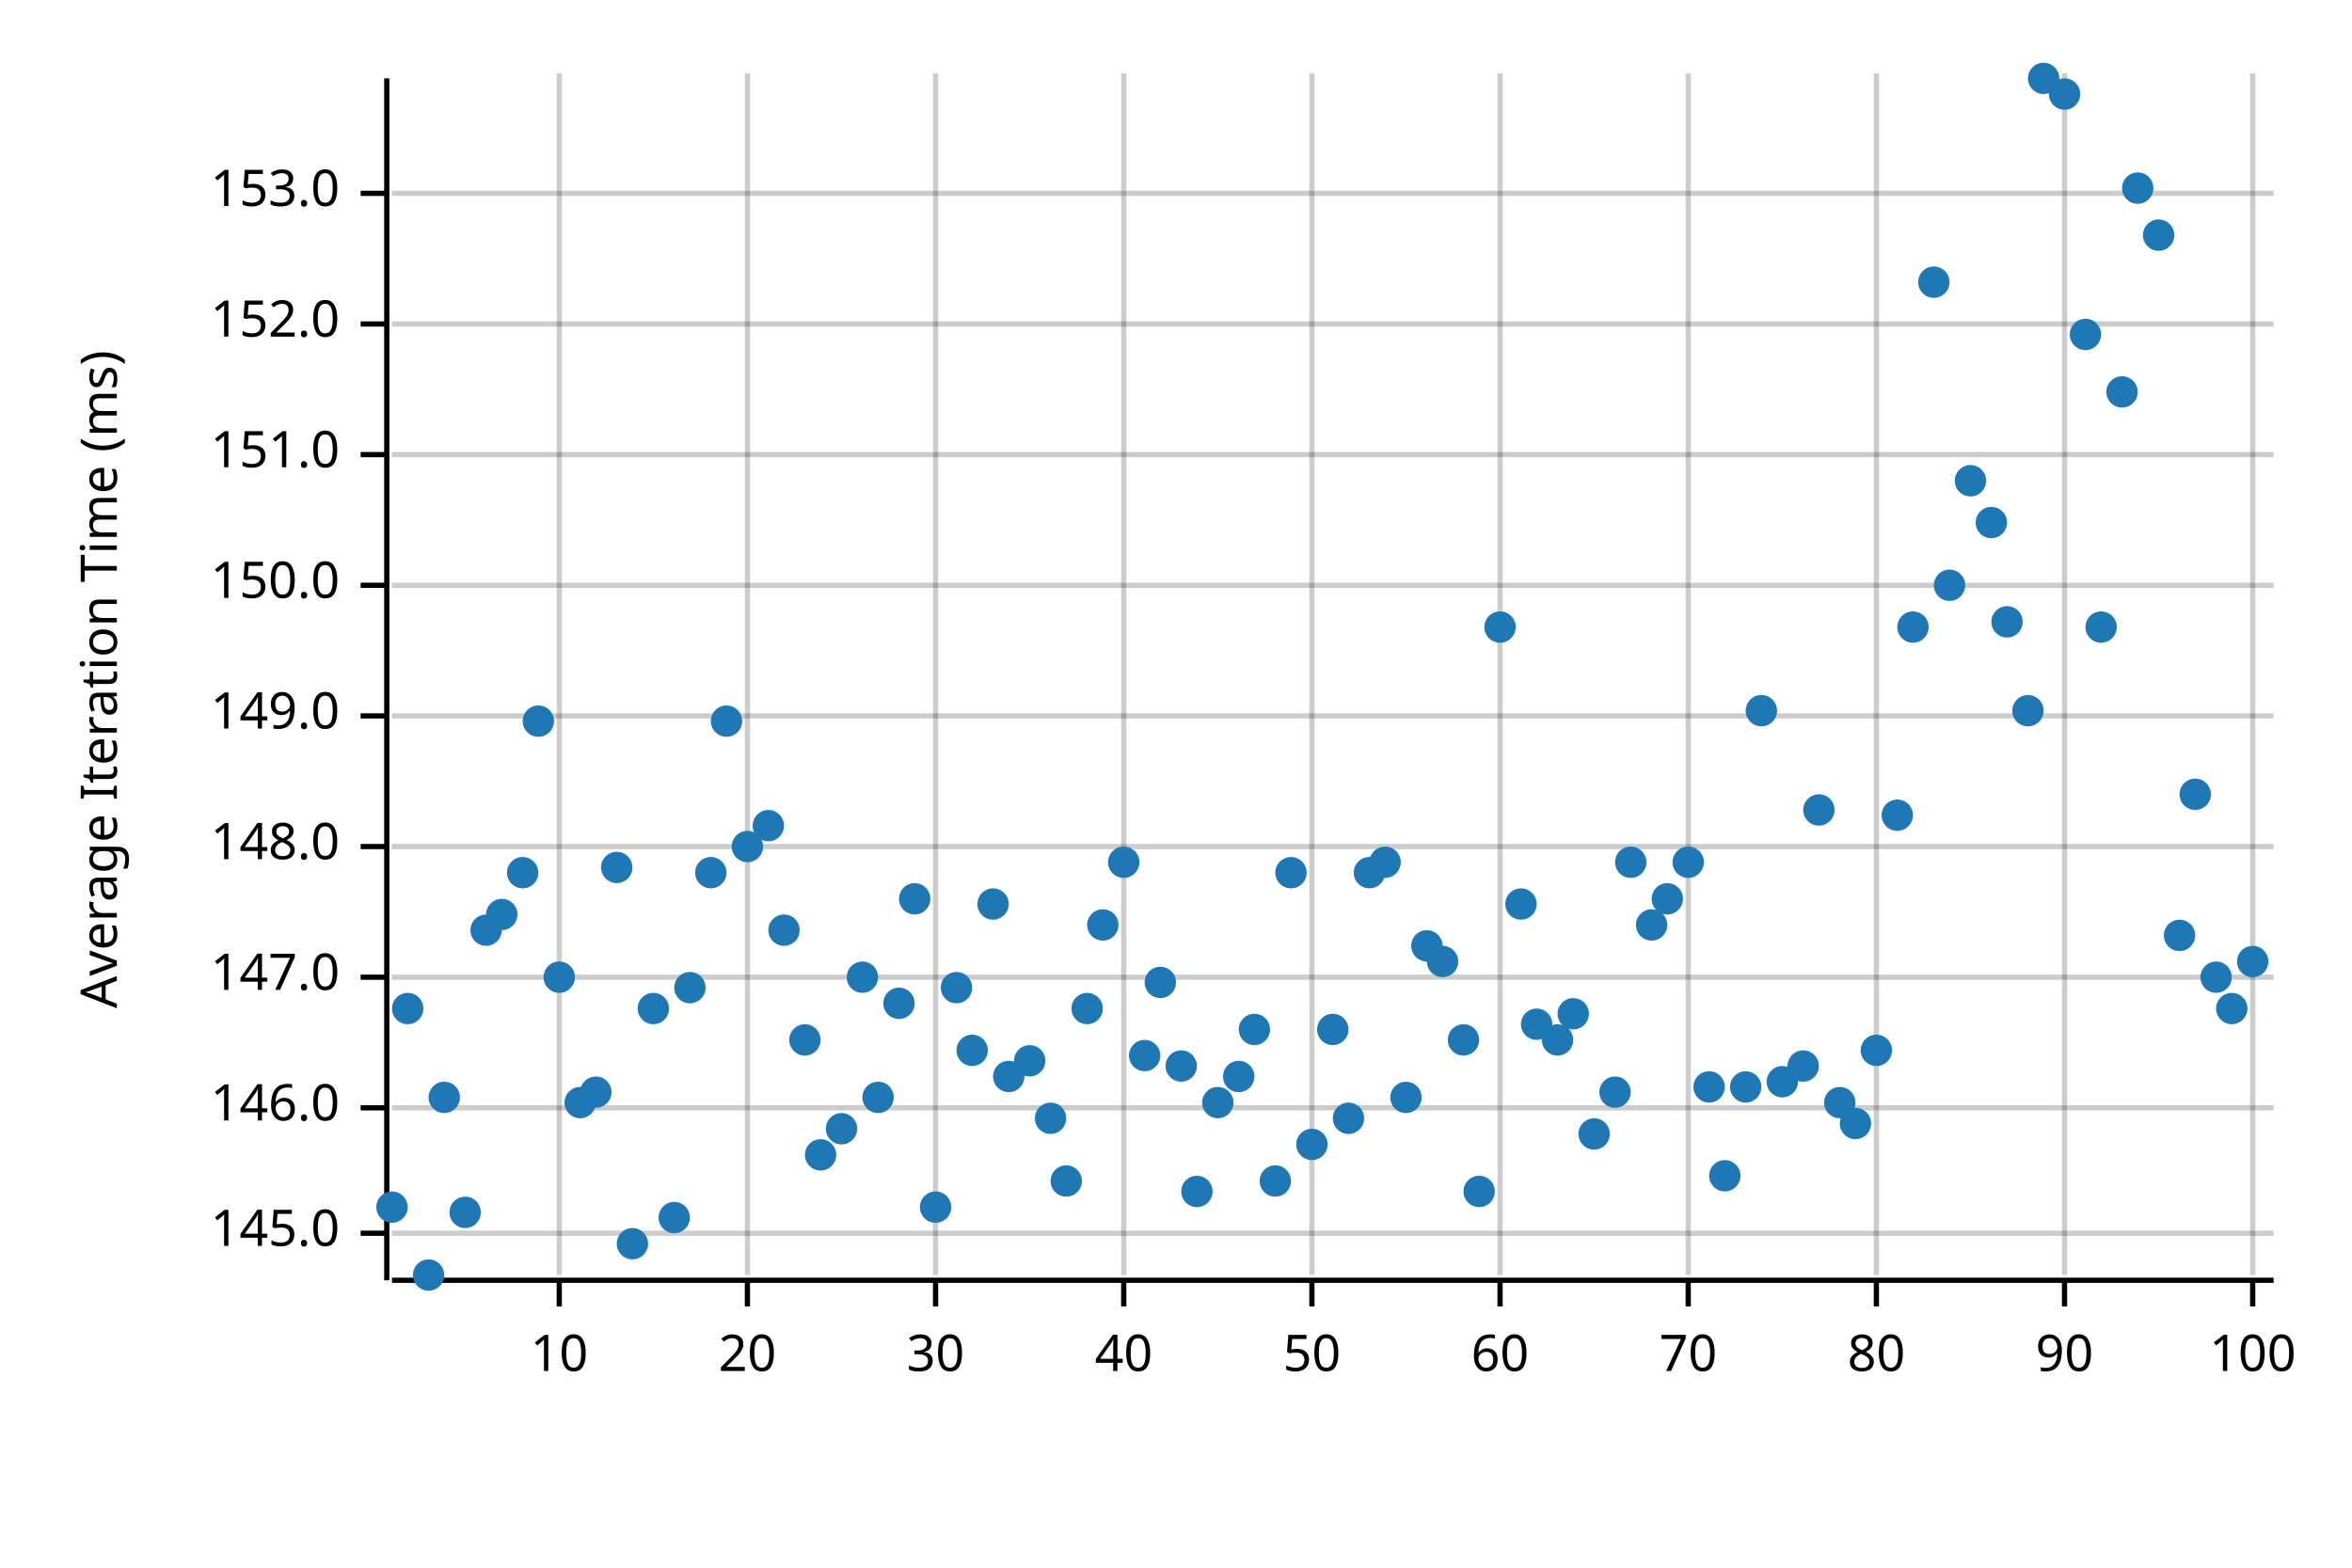
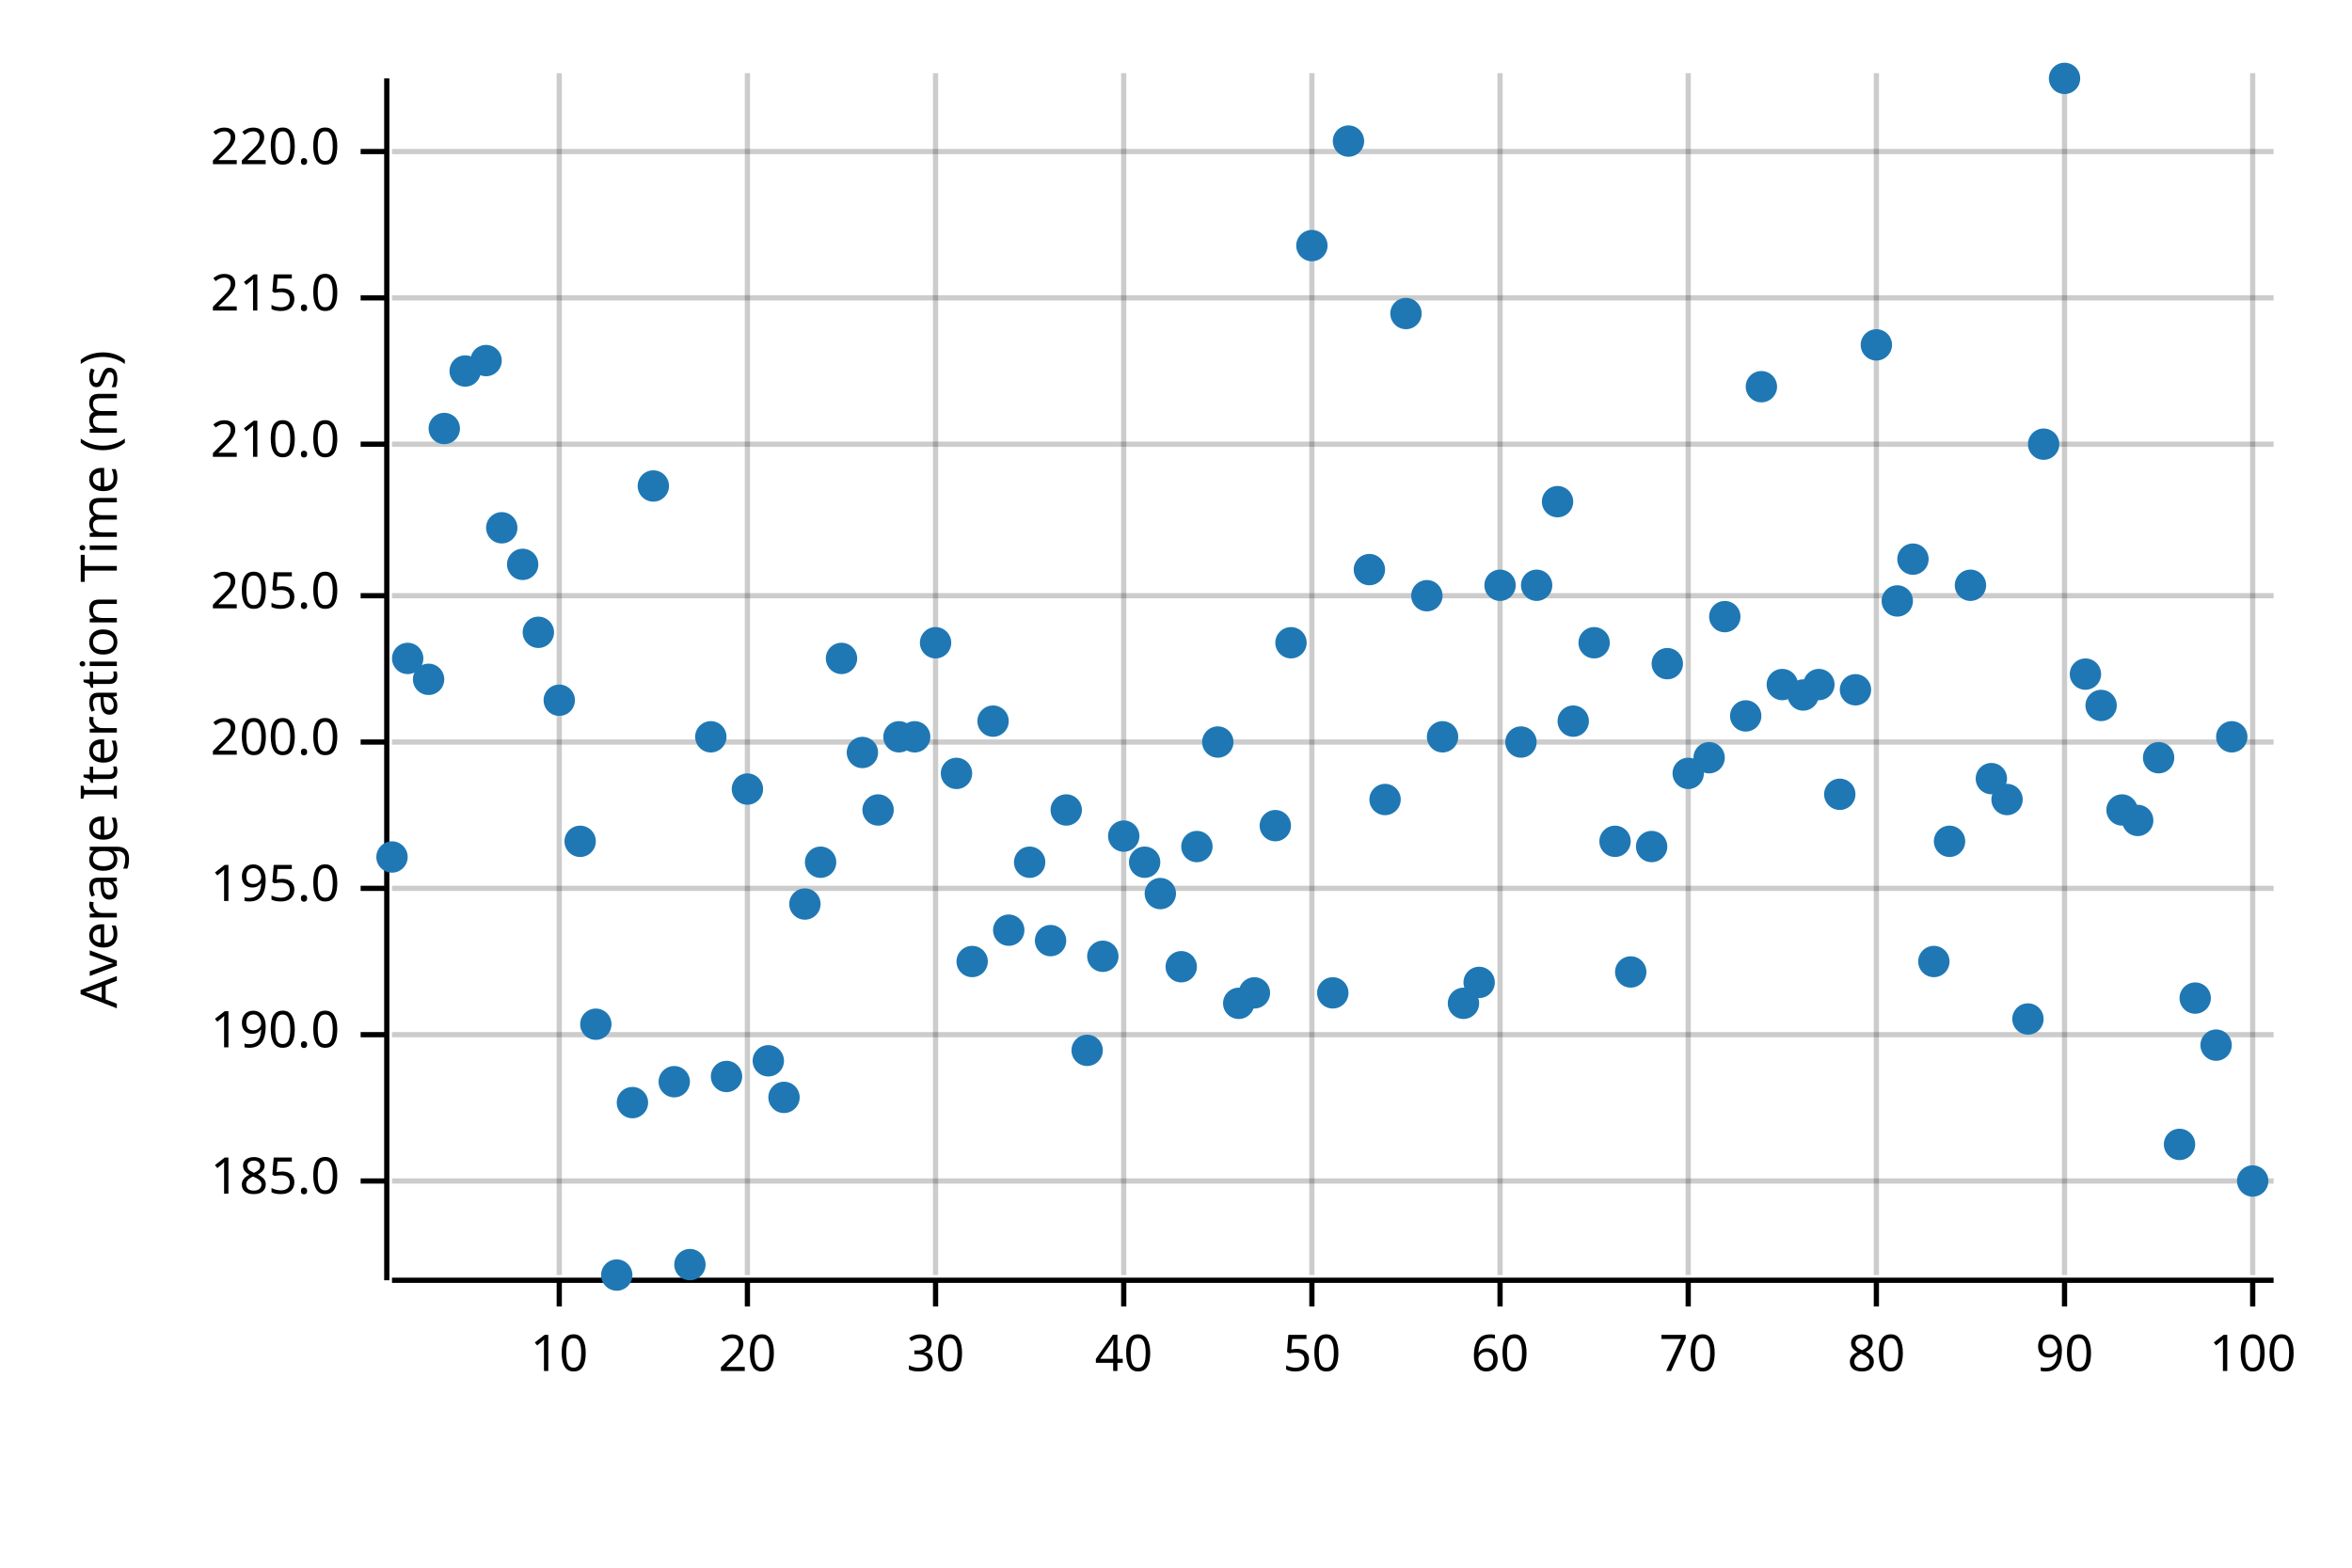
<svg xmlns="http://www.w3.org/2000/svg" width="450" height="300" viewBox="0 0 450 300">
  <text x="15" y="130" dy="0.76em" text-anchor="middle" font-family="sans-serif" font-size="9.677" opacity="1" fill="#000000" transform="rotate(270, 15, 130)">
Average Iteration Time (ms)
</text>
  <line opacity="0.2" stroke="#000000" stroke-width="1" x1="107" y1="244" x2="107" y2="14" />
  <line opacity="0.2" stroke="#000000" stroke-width="1" x1="143" y1="244" x2="143" y2="14" />
  <line opacity="0.2" stroke="#000000" stroke-width="1" x1="179" y1="244" x2="179" y2="14" />
  <line opacity="0.2" stroke="#000000" stroke-width="1" x1="215" y1="244" x2="215" y2="14" />
  <line opacity="0.2" stroke="#000000" stroke-width="1" x1="251" y1="244" x2="251" y2="14" />
  <line opacity="0.2" stroke="#000000" stroke-width="1" x1="287" y1="244" x2="287" y2="14" />
  <line opacity="0.2" stroke="#000000" stroke-width="1" x1="323" y1="244" x2="323" y2="14" />
  <line opacity="0.2" stroke="#000000" stroke-width="1" x1="359" y1="244" x2="359" y2="14" />
  <line opacity="0.2" stroke="#000000" stroke-width="1" x1="395" y1="244" x2="395" y2="14" />
  <line opacity="0.2" stroke="#000000" stroke-width="1" x1="431" y1="244" x2="431" y2="14" />
-   <line opacity="0.2" stroke="#000000" stroke-width="1" x1="75" y1="236" x2="435" y2="236" />
-   <line opacity="0.2" stroke="#000000" stroke-width="1" x1="75" y1="212" x2="435" y2="212" />
-   <line opacity="0.2" stroke="#000000" stroke-width="1" x1="75" y1="187" x2="435" y2="187" />
-   <line opacity="0.2" stroke="#000000" stroke-width="1" x1="75" y1="162" x2="435" y2="162" />
-   <line opacity="0.2" stroke="#000000" stroke-width="1" x1="75" y1="137" x2="435" y2="137" />
-   <line opacity="0.2" stroke="#000000" stroke-width="1" x1="75" y1="112" x2="435" y2="112" />
-   <line opacity="0.2" stroke="#000000" stroke-width="1" x1="75" y1="87" x2="435" y2="87" />
-   <line opacity="0.2" stroke="#000000" stroke-width="1" x1="75" y1="62" x2="435" y2="62" />
-   <line opacity="0.2" stroke="#000000" stroke-width="1" x1="75" y1="37" x2="435" y2="37" />
+   <line opacity="0.2" stroke="#000000" stroke-width="1" x1="75" y1="226" x2="435" y2="226" />
+   <line opacity="0.2" stroke="#000000" stroke-width="1" x1="75" y1="198" x2="435" y2="198" />
+   <line opacity="0.2" stroke="#000000" stroke-width="1" x1="75" y1="170" x2="435" y2="170" />
+   <line opacity="0.2" stroke="#000000" stroke-width="1" x1="75" y1="142" x2="435" y2="142" />
+   <line opacity="0.2" stroke="#000000" stroke-width="1" x1="75" y1="114" x2="435" y2="114" />
+   <line opacity="0.2" stroke="#000000" stroke-width="1" x1="75" y1="85" x2="435" y2="85" />
+   <line opacity="0.2" stroke="#000000" stroke-width="1" x1="75" y1="57" x2="435" y2="57" />
+   <line opacity="0.2" stroke="#000000" stroke-width="1" x1="75" y1="29" x2="435" y2="29" />
  <polyline fill="none" opacity="1" stroke="#000000" stroke-width="1" points="74,15 74,245 " />
-   <text x="65" y="236" dy="0.5ex" text-anchor="end" font-family="sans-serif" font-size="9.677" opacity="1" fill="#000000">
- 145.0
+   <text x="65" y="226" dy="0.5ex" text-anchor="end" font-family="sans-serif" font-size="9.677" opacity="1" fill="#000000">
+ 185.0
</text>
-   <polyline fill="none" opacity="1" stroke="#000000" stroke-width="1" points="69,236 74,236 " />
-   <text x="65" y="212" dy="0.5ex" text-anchor="end" font-family="sans-serif" font-size="9.677" opacity="1" fill="#000000">
- 146.0
+   <polyline fill="none" opacity="1" stroke="#000000" stroke-width="1" points="69,226 74,226 " />
+   <text x="65" y="198" dy="0.5ex" text-anchor="end" font-family="sans-serif" font-size="9.677" opacity="1" fill="#000000">
+ 190.0
</text>
-   <polyline fill="none" opacity="1" stroke="#000000" stroke-width="1" points="69,212 74,212 " />
-   <text x="65" y="187" dy="0.5ex" text-anchor="end" font-family="sans-serif" font-size="9.677" opacity="1" fill="#000000">
- 147.0
+   <polyline fill="none" opacity="1" stroke="#000000" stroke-width="1" points="69,198 74,198 " />
+   <text x="65" y="170" dy="0.5ex" text-anchor="end" font-family="sans-serif" font-size="9.677" opacity="1" fill="#000000">
+ 195.0
</text>
-   <polyline fill="none" opacity="1" stroke="#000000" stroke-width="1" points="69,187 74,187 " />
-   <text x="65" y="162" dy="0.5ex" text-anchor="end" font-family="sans-serif" font-size="9.677" opacity="1" fill="#000000">
- 148.0
+   <polyline fill="none" opacity="1" stroke="#000000" stroke-width="1" points="69,170 74,170 " />
+   <text x="65" y="142" dy="0.5ex" text-anchor="end" font-family="sans-serif" font-size="9.677" opacity="1" fill="#000000">
+ 200.0
</text>
-   <polyline fill="none" opacity="1" stroke="#000000" stroke-width="1" points="69,162 74,162 " />
-   <text x="65" y="137" dy="0.5ex" text-anchor="end" font-family="sans-serif" font-size="9.677" opacity="1" fill="#000000">
- 149.0
+   <polyline fill="none" opacity="1" stroke="#000000" stroke-width="1" points="69,142 74,142 " />
+   <text x="65" y="114" dy="0.5ex" text-anchor="end" font-family="sans-serif" font-size="9.677" opacity="1" fill="#000000">
+ 205.0
</text>
-   <polyline fill="none" opacity="1" stroke="#000000" stroke-width="1" points="69,137 74,137 " />
-   <text x="65" y="112" dy="0.5ex" text-anchor="end" font-family="sans-serif" font-size="9.677" opacity="1" fill="#000000">
- 150.0
+   <polyline fill="none" opacity="1" stroke="#000000" stroke-width="1" points="69,114 74,114 " />
+   <text x="65" y="85" dy="0.5ex" text-anchor="end" font-family="sans-serif" font-size="9.677" opacity="1" fill="#000000">
+ 210.0
</text>
-   <polyline fill="none" opacity="1" stroke="#000000" stroke-width="1" points="69,112 74,112 " />
-   <text x="65" y="87" dy="0.5ex" text-anchor="end" font-family="sans-serif" font-size="9.677" opacity="1" fill="#000000">
- 151.0
+   <polyline fill="none" opacity="1" stroke="#000000" stroke-width="1" points="69,85 74,85 " />
+   <text x="65" y="57" dy="0.5ex" text-anchor="end" font-family="sans-serif" font-size="9.677" opacity="1" fill="#000000">
+ 215.0
</text>
-   <polyline fill="none" opacity="1" stroke="#000000" stroke-width="1" points="69,87 74,87 " />
-   <text x="65" y="62" dy="0.5ex" text-anchor="end" font-family="sans-serif" font-size="9.677" opacity="1" fill="#000000">
- 152.0
+   <polyline fill="none" opacity="1" stroke="#000000" stroke-width="1" points="69,57 74,57 " />
+   <text x="65" y="29" dy="0.5ex" text-anchor="end" font-family="sans-serif" font-size="9.677" opacity="1" fill="#000000">
+ 220.0
</text>
-   <polyline fill="none" opacity="1" stroke="#000000" stroke-width="1" points="69,62 74,62 " />
-   <text x="65" y="37" dy="0.5ex" text-anchor="end" font-family="sans-serif" font-size="9.677" opacity="1" fill="#000000">
- 153.0
- </text>
-   <polyline fill="none" opacity="1" stroke="#000000" stroke-width="1" points="69,37 74,37 " />
+   <polyline fill="none" opacity="1" stroke="#000000" stroke-width="1" points="69,29 74,29 " />
  <polyline fill="none" opacity="1" stroke="#000000" stroke-width="1" points="75,245 435,245 " />
  <text x="107" y="255" dy="0.76em" text-anchor="middle" font-family="sans-serif" font-size="9.677" opacity="1" fill="#000000">
10
</text>
  <polyline fill="none" opacity="1" stroke="#000000" stroke-width="1" points="107,245 107,250 " />
  <text x="143" y="255" dy="0.76em" text-anchor="middle" font-family="sans-serif" font-size="9.677" opacity="1" fill="#000000">
20
</text>
  <polyline fill="none" opacity="1" stroke="#000000" stroke-width="1" points="143,245 143,250 " />
  <text x="179" y="255" dy="0.76em" text-anchor="middle" font-family="sans-serif" font-size="9.677" opacity="1" fill="#000000">
30
</text>
  <polyline fill="none" opacity="1" stroke="#000000" stroke-width="1" points="179,245 179,250 " />
  <text x="215" y="255" dy="0.76em" text-anchor="middle" font-family="sans-serif" font-size="9.677" opacity="1" fill="#000000">
40
</text>
  <polyline fill="none" opacity="1" stroke="#000000" stroke-width="1" points="215,245 215,250 " />
  <text x="251" y="255" dy="0.76em" text-anchor="middle" font-family="sans-serif" font-size="9.677" opacity="1" fill="#000000">
50
</text>
  <polyline fill="none" opacity="1" stroke="#000000" stroke-width="1" points="251,245 251,250 " />
  <text x="287" y="255" dy="0.76em" text-anchor="middle" font-family="sans-serif" font-size="9.677" opacity="1" fill="#000000">
60
</text>
  <polyline fill="none" opacity="1" stroke="#000000" stroke-width="1" points="287,245 287,250 " />
  <text x="323" y="255" dy="0.76em" text-anchor="middle" font-family="sans-serif" font-size="9.677" opacity="1" fill="#000000">
70
</text>
  <polyline fill="none" opacity="1" stroke="#000000" stroke-width="1" points="323,245 323,250 " />
  <text x="359" y="255" dy="0.76em" text-anchor="middle" font-family="sans-serif" font-size="9.677" opacity="1" fill="#000000">
80
</text>
  <polyline fill="none" opacity="1" stroke="#000000" stroke-width="1" points="359,245 359,250 " />
  <text x="395" y="255" dy="0.76em" text-anchor="middle" font-family="sans-serif" font-size="9.677" opacity="1" fill="#000000">
90
</text>
  <polyline fill="none" opacity="1" stroke="#000000" stroke-width="1" points="395,245 395,250 " />
  <text x="431" y="255" dy="0.76em" text-anchor="middle" font-family="sans-serif" font-size="9.677" opacity="1" fill="#000000">
100
</text>
  <polyline fill="none" opacity="1" stroke="#000000" stroke-width="1" points="431,245 431,250 " />
-   <circle cx="75" cy="231" r="3" opacity="1" fill="#1F78B4" stroke="none" stroke-width="1" />
-   <circle cx="78" cy="193" r="3" opacity="1" fill="#1F78B4" stroke="none" stroke-width="1" />
-   <circle cx="82" cy="244" r="3" opacity="1" fill="#1F78B4" stroke="none" stroke-width="1" />
-   <circle cx="85" cy="210" r="3" opacity="1" fill="#1F78B4" stroke="none" stroke-width="1" />
-   <circle cx="89" cy="232" r="3" opacity="1" fill="#1F78B4" stroke="none" stroke-width="1" />
-   <circle cx="93" cy="178" r="3" opacity="1" fill="#1F78B4" stroke="none" stroke-width="1" />
-   <circle cx="96" cy="175" r="3" opacity="1" fill="#1F78B4" stroke="none" stroke-width="1" />
-   <circle cx="100" cy="167" r="3" opacity="1" fill="#1F78B4" stroke="none" stroke-width="1" />
-   <circle cx="103" cy="138" r="3" opacity="1" fill="#1F78B4" stroke="none" stroke-width="1" />
-   <circle cx="107" cy="187" r="3" opacity="1" fill="#1F78B4" stroke="none" stroke-width="1" />
-   <circle cx="111" cy="211" r="3" opacity="1" fill="#1F78B4" stroke="none" stroke-width="1" />
-   <circle cx="114" cy="209" r="3" opacity="1" fill="#1F78B4" stroke="none" stroke-width="1" />
-   <circle cx="118" cy="166" r="3" opacity="1" fill="#1F78B4" stroke="none" stroke-width="1" />
-   <circle cx="121" cy="238" r="3" opacity="1" fill="#1F78B4" stroke="none" stroke-width="1" />
-   <circle cx="125" cy="193" r="3" opacity="1" fill="#1F78B4" stroke="none" stroke-width="1" />
-   <circle cx="129" cy="233" r="3" opacity="1" fill="#1F78B4" stroke="none" stroke-width="1" />
-   <circle cx="132" cy="189" r="3" opacity="1" fill="#1F78B4" stroke="none" stroke-width="1" />
-   <circle cx="136" cy="167" r="3" opacity="1" fill="#1F78B4" stroke="none" stroke-width="1" />
-   <circle cx="139" cy="138" r="3" opacity="1" fill="#1F78B4" stroke="none" stroke-width="1" />
-   <circle cx="143" cy="162" r="3" opacity="1" fill="#1F78B4" stroke="none" stroke-width="1" />
-   <circle cx="147" cy="158" r="3" opacity="1" fill="#1F78B4" stroke="none" stroke-width="1" />
-   <circle cx="150" cy="178" r="3" opacity="1" fill="#1F78B4" stroke="none" stroke-width="1" />
-   <circle cx="154" cy="199" r="3" opacity="1" fill="#1F78B4" stroke="none" stroke-width="1" />
-   <circle cx="157" cy="221" r="3" opacity="1" fill="#1F78B4" stroke="none" stroke-width="1" />
-   <circle cx="161" cy="216" r="3" opacity="1" fill="#1F78B4" stroke="none" stroke-width="1" />
-   <circle cx="165" cy="187" r="3" opacity="1" fill="#1F78B4" stroke="none" stroke-width="1" />
-   <circle cx="168" cy="210" r="3" opacity="1" fill="#1F78B4" stroke="none" stroke-width="1" />
-   <circle cx="172" cy="192" r="3" opacity="1" fill="#1F78B4" stroke="none" stroke-width="1" />
-   <circle cx="175" cy="172" r="3" opacity="1" fill="#1F78B4" stroke="none" stroke-width="1" />
-   <circle cx="179" cy="231" r="3" opacity="1" fill="#1F78B4" stroke="none" stroke-width="1" />
-   <circle cx="183" cy="189" r="3" opacity="1" fill="#1F78B4" stroke="none" stroke-width="1" />
-   <circle cx="186" cy="201" r="3" opacity="1" fill="#1F78B4" stroke="none" stroke-width="1" />
-   <circle cx="190" cy="173" r="3" opacity="1" fill="#1F78B4" stroke="none" stroke-width="1" />
-   <circle cx="193" cy="206" r="3" opacity="1" fill="#1F78B4" stroke="none" stroke-width="1" />
-   <circle cx="197" cy="203" r="3" opacity="1" fill="#1F78B4" stroke="none" stroke-width="1" />
-   <circle cx="201" cy="214" r="3" opacity="1" fill="#1F78B4" stroke="none" stroke-width="1" />
-   <circle cx="204" cy="226" r="3" opacity="1" fill="#1F78B4" stroke="none" stroke-width="1" />
-   <circle cx="208" cy="193" r="3" opacity="1" fill="#1F78B4" stroke="none" stroke-width="1" />
-   <circle cx="211" cy="177" r="3" opacity="1" fill="#1F78B4" stroke="none" stroke-width="1" />
-   <circle cx="215" cy="165" r="3" opacity="1" fill="#1F78B4" stroke="none" stroke-width="1" />
-   <circle cx="219" cy="202" r="3" opacity="1" fill="#1F78B4" stroke="none" stroke-width="1" />
-   <circle cx="222" cy="188" r="3" opacity="1" fill="#1F78B4" stroke="none" stroke-width="1" />
-   <circle cx="226" cy="204" r="3" opacity="1" fill="#1F78B4" stroke="none" stroke-width="1" />
-   <circle cx="229" cy="228" r="3" opacity="1" fill="#1F78B4" stroke="none" stroke-width="1" />
-   <circle cx="233" cy="211" r="3" opacity="1" fill="#1F78B4" stroke="none" stroke-width="1" />
-   <circle cx="237" cy="206" r="3" opacity="1" fill="#1F78B4" stroke="none" stroke-width="1" />
-   <circle cx="240" cy="197" r="3" opacity="1" fill="#1F78B4" stroke="none" stroke-width="1" />
-   <circle cx="244" cy="226" r="3" opacity="1" fill="#1F78B4" stroke="none" stroke-width="1" />
-   <circle cx="247" cy="167" r="3" opacity="1" fill="#1F78B4" stroke="none" stroke-width="1" />
-   <circle cx="251" cy="219" r="3" opacity="1" fill="#1F78B4" stroke="none" stroke-width="1" />
-   <circle cx="255" cy="197" r="3" opacity="1" fill="#1F78B4" stroke="none" stroke-width="1" />
-   <circle cx="258" cy="214" r="3" opacity="1" fill="#1F78B4" stroke="none" stroke-width="1" />
-   <circle cx="262" cy="167" r="3" opacity="1" fill="#1F78B4" stroke="none" stroke-width="1" />
-   <circle cx="265" cy="165" r="3" opacity="1" fill="#1F78B4" stroke="none" stroke-width="1" />
-   <circle cx="269" cy="210" r="3" opacity="1" fill="#1F78B4" stroke="none" stroke-width="1" />
-   <circle cx="273" cy="181" r="3" opacity="1" fill="#1F78B4" stroke="none" stroke-width="1" />
-   <circle cx="276" cy="184" r="3" opacity="1" fill="#1F78B4" stroke="none" stroke-width="1" />
-   <circle cx="280" cy="199" r="3" opacity="1" fill="#1F78B4" stroke="none" stroke-width="1" />
-   <circle cx="283" cy="228" r="3" opacity="1" fill="#1F78B4" stroke="none" stroke-width="1" />
-   <circle cx="287" cy="120" r="3" opacity="1" fill="#1F78B4" stroke="none" stroke-width="1" />
-   <circle cx="291" cy="173" r="3" opacity="1" fill="#1F78B4" stroke="none" stroke-width="1" />
-   <circle cx="294" cy="196" r="3" opacity="1" fill="#1F78B4" stroke="none" stroke-width="1" />
-   <circle cx="298" cy="199" r="3" opacity="1" fill="#1F78B4" stroke="none" stroke-width="1" />
-   <circle cx="301" cy="194" r="3" opacity="1" fill="#1F78B4" stroke="none" stroke-width="1" />
-   <circle cx="305" cy="217" r="3" opacity="1" fill="#1F78B4" stroke="none" stroke-width="1" />
-   <circle cx="309" cy="209" r="3" opacity="1" fill="#1F78B4" stroke="none" stroke-width="1" />
-   <circle cx="312" cy="165" r="3" opacity="1" fill="#1F78B4" stroke="none" stroke-width="1" />
-   <circle cx="316" cy="177" r="3" opacity="1" fill="#1F78B4" stroke="none" stroke-width="1" />
-   <circle cx="319" cy="172" r="3" opacity="1" fill="#1F78B4" stroke="none" stroke-width="1" />
-   <circle cx="323" cy="165" r="3" opacity="1" fill="#1F78B4" stroke="none" stroke-width="1" />
-   <circle cx="327" cy="208" r="3" opacity="1" fill="#1F78B4" stroke="none" stroke-width="1" />
-   <circle cx="330" cy="225" r="3" opacity="1" fill="#1F78B4" stroke="none" stroke-width="1" />
-   <circle cx="334" cy="208" r="3" opacity="1" fill="#1F78B4" stroke="none" stroke-width="1" />
-   <circle cx="337" cy="136" r="3" opacity="1" fill="#1F78B4" stroke="none" stroke-width="1" />
-   <circle cx="341" cy="207" r="3" opacity="1" fill="#1F78B4" stroke="none" stroke-width="1" />
-   <circle cx="345" cy="204" r="3" opacity="1" fill="#1F78B4" stroke="none" stroke-width="1" />
-   <circle cx="348" cy="155" r="3" opacity="1" fill="#1F78B4" stroke="none" stroke-width="1" />
-   <circle cx="352" cy="211" r="3" opacity="1" fill="#1F78B4" stroke="none" stroke-width="1" />
-   <circle cx="355" cy="215" r="3" opacity="1" fill="#1F78B4" stroke="none" stroke-width="1" />
-   <circle cx="359" cy="201" r="3" opacity="1" fill="#1F78B4" stroke="none" stroke-width="1" />
-   <circle cx="363" cy="156" r="3" opacity="1" fill="#1F78B4" stroke="none" stroke-width="1" />
-   <circle cx="366" cy="120" r="3" opacity="1" fill="#1F78B4" stroke="none" stroke-width="1" />
-   <circle cx="370" cy="54" r="3" opacity="1" fill="#1F78B4" stroke="none" stroke-width="1" />
-   <circle cx="373" cy="112" r="3" opacity="1" fill="#1F78B4" stroke="none" stroke-width="1" />
-   <circle cx="377" cy="92" r="3" opacity="1" fill="#1F78B4" stroke="none" stroke-width="1" />
-   <circle cx="381" cy="100" r="3" opacity="1" fill="#1F78B4" stroke="none" stroke-width="1" />
-   <circle cx="384" cy="119" r="3" opacity="1" fill="#1F78B4" stroke="none" stroke-width="1" />
-   <circle cx="388" cy="136" r="3" opacity="1" fill="#1F78B4" stroke="none" stroke-width="1" />
-   <circle cx="391" cy="15" r="3" opacity="1" fill="#1F78B4" stroke="none" stroke-width="1" />
-   <circle cx="395" cy="18" r="3" opacity="1" fill="#1F78B4" stroke="none" stroke-width="1" />
-   <circle cx="399" cy="64" r="3" opacity="1" fill="#1F78B4" stroke="none" stroke-width="1" />
-   <circle cx="402" cy="120" r="3" opacity="1" fill="#1F78B4" stroke="none" stroke-width="1" />
-   <circle cx="406" cy="75" r="3" opacity="1" fill="#1F78B4" stroke="none" stroke-width="1" />
-   <circle cx="409" cy="36" r="3" opacity="1" fill="#1F78B4" stroke="none" stroke-width="1" />
-   <circle cx="413" cy="45" r="3" opacity="1" fill="#1F78B4" stroke="none" stroke-width="1" />
-   <circle cx="417" cy="179" r="3" opacity="1" fill="#1F78B4" stroke="none" stroke-width="1" />
-   <circle cx="420" cy="152" r="3" opacity="1" fill="#1F78B4" stroke="none" stroke-width="1" />
-   <circle cx="424" cy="187" r="3" opacity="1" fill="#1F78B4" stroke="none" stroke-width="1" />
-   <circle cx="427" cy="193" r="3" opacity="1" fill="#1F78B4" stroke="none" stroke-width="1" />
-   <circle cx="431" cy="184" r="3" opacity="1" fill="#1F78B4" stroke="none" stroke-width="1" />
+   <circle cx="75" cy="164" r="3" opacity="1" fill="#1F78B4" stroke="none" stroke-width="1" />
+   <circle cx="78" cy="126" r="3" opacity="1" fill="#1F78B4" stroke="none" stroke-width="1" />
+   <circle cx="82" cy="130" r="3" opacity="1" fill="#1F78B4" stroke="none" stroke-width="1" />
+   <circle cx="85" cy="82" r="3" opacity="1" fill="#1F78B4" stroke="none" stroke-width="1" />
+   <circle cx="89" cy="71" r="3" opacity="1" fill="#1F78B4" stroke="none" stroke-width="1" />
+   <circle cx="93" cy="69" r="3" opacity="1" fill="#1F78B4" stroke="none" stroke-width="1" />
+   <circle cx="96" cy="101" r="3" opacity="1" fill="#1F78B4" stroke="none" stroke-width="1" />
+   <circle cx="100" cy="108" r="3" opacity="1" fill="#1F78B4" stroke="none" stroke-width="1" />
+   <circle cx="103" cy="121" r="3" opacity="1" fill="#1F78B4" stroke="none" stroke-width="1" />
+   <circle cx="107" cy="134" r="3" opacity="1" fill="#1F78B4" stroke="none" stroke-width="1" />
+   <circle cx="111" cy="161" r="3" opacity="1" fill="#1F78B4" stroke="none" stroke-width="1" />
+   <circle cx="114" cy="196" r="3" opacity="1" fill="#1F78B4" stroke="none" stroke-width="1" />
+   <circle cx="118" cy="244" r="3" opacity="1" fill="#1F78B4" stroke="none" stroke-width="1" />
+   <circle cx="121" cy="211" r="3" opacity="1" fill="#1F78B4" stroke="none" stroke-width="1" />
+   <circle cx="125" cy="93" r="3" opacity="1" fill="#1F78B4" stroke="none" stroke-width="1" />
+   <circle cx="129" cy="207" r="3" opacity="1" fill="#1F78B4" stroke="none" stroke-width="1" />
+   <circle cx="132" cy="242" r="3" opacity="1" fill="#1F78B4" stroke="none" stroke-width="1" />
+   <circle cx="136" cy="141" r="3" opacity="1" fill="#1F78B4" stroke="none" stroke-width="1" />
+   <circle cx="139" cy="206" r="3" opacity="1" fill="#1F78B4" stroke="none" stroke-width="1" />
+   <circle cx="143" cy="151" r="3" opacity="1" fill="#1F78B4" stroke="none" stroke-width="1" />
+   <circle cx="147" cy="203" r="3" opacity="1" fill="#1F78B4" stroke="none" stroke-width="1" />
+   <circle cx="150" cy="210" r="3" opacity="1" fill="#1F78B4" stroke="none" stroke-width="1" />
+   <circle cx="154" cy="173" r="3" opacity="1" fill="#1F78B4" stroke="none" stroke-width="1" />
+   <circle cx="157" cy="165" r="3" opacity="1" fill="#1F78B4" stroke="none" stroke-width="1" />
+   <circle cx="161" cy="126" r="3" opacity="1" fill="#1F78B4" stroke="none" stroke-width="1" />
+   <circle cx="165" cy="144" r="3" opacity="1" fill="#1F78B4" stroke="none" stroke-width="1" />
+   <circle cx="168" cy="155" r="3" opacity="1" fill="#1F78B4" stroke="none" stroke-width="1" />
+   <circle cx="172" cy="141" r="3" opacity="1" fill="#1F78B4" stroke="none" stroke-width="1" />
+   <circle cx="175" cy="141" r="3" opacity="1" fill="#1F78B4" stroke="none" stroke-width="1" />
+   <circle cx="179" cy="123" r="3" opacity="1" fill="#1F78B4" stroke="none" stroke-width="1" />
+   <circle cx="183" cy="148" r="3" opacity="1" fill="#1F78B4" stroke="none" stroke-width="1" />
+   <circle cx="186" cy="184" r="3" opacity="1" fill="#1F78B4" stroke="none" stroke-width="1" />
+   <circle cx="190" cy="138" r="3" opacity="1" fill="#1F78B4" stroke="none" stroke-width="1" />
+   <circle cx="193" cy="178" r="3" opacity="1" fill="#1F78B4" stroke="none" stroke-width="1" />
+   <circle cx="197" cy="165" r="3" opacity="1" fill="#1F78B4" stroke="none" stroke-width="1" />
+   <circle cx="201" cy="180" r="3" opacity="1" fill="#1F78B4" stroke="none" stroke-width="1" />
+   <circle cx="204" cy="155" r="3" opacity="1" fill="#1F78B4" stroke="none" stroke-width="1" />
+   <circle cx="208" cy="201" r="3" opacity="1" fill="#1F78B4" stroke="none" stroke-width="1" />
+   <circle cx="211" cy="183" r="3" opacity="1" fill="#1F78B4" stroke="none" stroke-width="1" />
+   <circle cx="215" cy="160" r="3" opacity="1" fill="#1F78B4" stroke="none" stroke-width="1" />
+   <circle cx="219" cy="165" r="3" opacity="1" fill="#1F78B4" stroke="none" stroke-width="1" />
+   <circle cx="222" cy="171" r="3" opacity="1" fill="#1F78B4" stroke="none" stroke-width="1" />
+   <circle cx="226" cy="185" r="3" opacity="1" fill="#1F78B4" stroke="none" stroke-width="1" />
+   <circle cx="229" cy="162" r="3" opacity="1" fill="#1F78B4" stroke="none" stroke-width="1" />
+   <circle cx="233" cy="142" r="3" opacity="1" fill="#1F78B4" stroke="none" stroke-width="1" />
+   <circle cx="237" cy="192" r="3" opacity="1" fill="#1F78B4" stroke="none" stroke-width="1" />
+   <circle cx="240" cy="190" r="3" opacity="1" fill="#1F78B4" stroke="none" stroke-width="1" />
+   <circle cx="244" cy="158" r="3" opacity="1" fill="#1F78B4" stroke="none" stroke-width="1" />
+   <circle cx="247" cy="123" r="3" opacity="1" fill="#1F78B4" stroke="none" stroke-width="1" />
+   <circle cx="251" cy="47" r="3" opacity="1" fill="#1F78B4" stroke="none" stroke-width="1" />
+   <circle cx="255" cy="190" r="3" opacity="1" fill="#1F78B4" stroke="none" stroke-width="1" />
+   <circle cx="258" cy="27" r="3" opacity="1" fill="#1F78B4" stroke="none" stroke-width="1" />
+   <circle cx="262" cy="109" r="3" opacity="1" fill="#1F78B4" stroke="none" stroke-width="1" />
+   <circle cx="265" cy="153" r="3" opacity="1" fill="#1F78B4" stroke="none" stroke-width="1" />
+   <circle cx="269" cy="60" r="3" opacity="1" fill="#1F78B4" stroke="none" stroke-width="1" />
+   <circle cx="273" cy="114" r="3" opacity="1" fill="#1F78B4" stroke="none" stroke-width="1" />
+   <circle cx="276" cy="141" r="3" opacity="1" fill="#1F78B4" stroke="none" stroke-width="1" />
+   <circle cx="280" cy="192" r="3" opacity="1" fill="#1F78B4" stroke="none" stroke-width="1" />
+   <circle cx="283" cy="188" r="3" opacity="1" fill="#1F78B4" stroke="none" stroke-width="1" />
+   <circle cx="287" cy="112" r="3" opacity="1" fill="#1F78B4" stroke="none" stroke-width="1" />
+   <circle cx="291" cy="142" r="3" opacity="1" fill="#1F78B4" stroke="none" stroke-width="1" />
+   <circle cx="294" cy="112" r="3" opacity="1" fill="#1F78B4" stroke="none" stroke-width="1" />
+   <circle cx="298" cy="96" r="3" opacity="1" fill="#1F78B4" stroke="none" stroke-width="1" />
+   <circle cx="301" cy="138" r="3" opacity="1" fill="#1F78B4" stroke="none" stroke-width="1" />
+   <circle cx="305" cy="123" r="3" opacity="1" fill="#1F78B4" stroke="none" stroke-width="1" />
+   <circle cx="309" cy="161" r="3" opacity="1" fill="#1F78B4" stroke="none" stroke-width="1" />
+   <circle cx="312" cy="186" r="3" opacity="1" fill="#1F78B4" stroke="none" stroke-width="1" />
+   <circle cx="316" cy="162" r="3" opacity="1" fill="#1F78B4" stroke="none" stroke-width="1" />
+   <circle cx="319" cy="127" r="3" opacity="1" fill="#1F78B4" stroke="none" stroke-width="1" />
+   <circle cx="323" cy="148" r="3" opacity="1" fill="#1F78B4" stroke="none" stroke-width="1" />
+   <circle cx="327" cy="145" r="3" opacity="1" fill="#1F78B4" stroke="none" stroke-width="1" />
+   <circle cx="330" cy="118" r="3" opacity="1" fill="#1F78B4" stroke="none" stroke-width="1" />
+   <circle cx="334" cy="137" r="3" opacity="1" fill="#1F78B4" stroke="none" stroke-width="1" />
+   <circle cx="337" cy="74" r="3" opacity="1" fill="#1F78B4" stroke="none" stroke-width="1" />
+   <circle cx="341" cy="131" r="3" opacity="1" fill="#1F78B4" stroke="none" stroke-width="1" />
+   <circle cx="345" cy="133" r="3" opacity="1" fill="#1F78B4" stroke="none" stroke-width="1" />
+   <circle cx="348" cy="131" r="3" opacity="1" fill="#1F78B4" stroke="none" stroke-width="1" />
+   <circle cx="352" cy="152" r="3" opacity="1" fill="#1F78B4" stroke="none" stroke-width="1" />
+   <circle cx="355" cy="132" r="3" opacity="1" fill="#1F78B4" stroke="none" stroke-width="1" />
+   <circle cx="359" cy="66" r="3" opacity="1" fill="#1F78B4" stroke="none" stroke-width="1" />
+   <circle cx="363" cy="115" r="3" opacity="1" fill="#1F78B4" stroke="none" stroke-width="1" />
+   <circle cx="366" cy="107" r="3" opacity="1" fill="#1F78B4" stroke="none" stroke-width="1" />
+   <circle cx="370" cy="184" r="3" opacity="1" fill="#1F78B4" stroke="none" stroke-width="1" />
+   <circle cx="373" cy="161" r="3" opacity="1" fill="#1F78B4" stroke="none" stroke-width="1" />
+   <circle cx="377" cy="112" r="3" opacity="1" fill="#1F78B4" stroke="none" stroke-width="1" />
+   <circle cx="381" cy="149" r="3" opacity="1" fill="#1F78B4" stroke="none" stroke-width="1" />
+   <circle cx="384" cy="153" r="3" opacity="1" fill="#1F78B4" stroke="none" stroke-width="1" />
+   <circle cx="388" cy="195" r="3" opacity="1" fill="#1F78B4" stroke="none" stroke-width="1" />
+   <circle cx="391" cy="85" r="3" opacity="1" fill="#1F78B4" stroke="none" stroke-width="1" />
+   <circle cx="395" cy="15" r="3" opacity="1" fill="#1F78B4" stroke="none" stroke-width="1" />
+   <circle cx="399" cy="129" r="3" opacity="1" fill="#1F78B4" stroke="none" stroke-width="1" />
+   <circle cx="402" cy="135" r="3" opacity="1" fill="#1F78B4" stroke="none" stroke-width="1" />
+   <circle cx="406" cy="155" r="3" opacity="1" fill="#1F78B4" stroke="none" stroke-width="1" />
+   <circle cx="409" cy="157" r="3" opacity="1" fill="#1F78B4" stroke="none" stroke-width="1" />
+   <circle cx="413" cy="145" r="3" opacity="1" fill="#1F78B4" stroke="none" stroke-width="1" />
+   <circle cx="417" cy="219" r="3" opacity="1" fill="#1F78B4" stroke="none" stroke-width="1" />
+   <circle cx="420" cy="191" r="3" opacity="1" fill="#1F78B4" stroke="none" stroke-width="1" />
+   <circle cx="424" cy="200" r="3" opacity="1" fill="#1F78B4" stroke="none" stroke-width="1" />
+   <circle cx="427" cy="141" r="3" opacity="1" fill="#1F78B4" stroke="none" stroke-width="1" />
+   <circle cx="431" cy="226" r="3" opacity="1" fill="#1F78B4" stroke="none" stroke-width="1" />
</svg>
